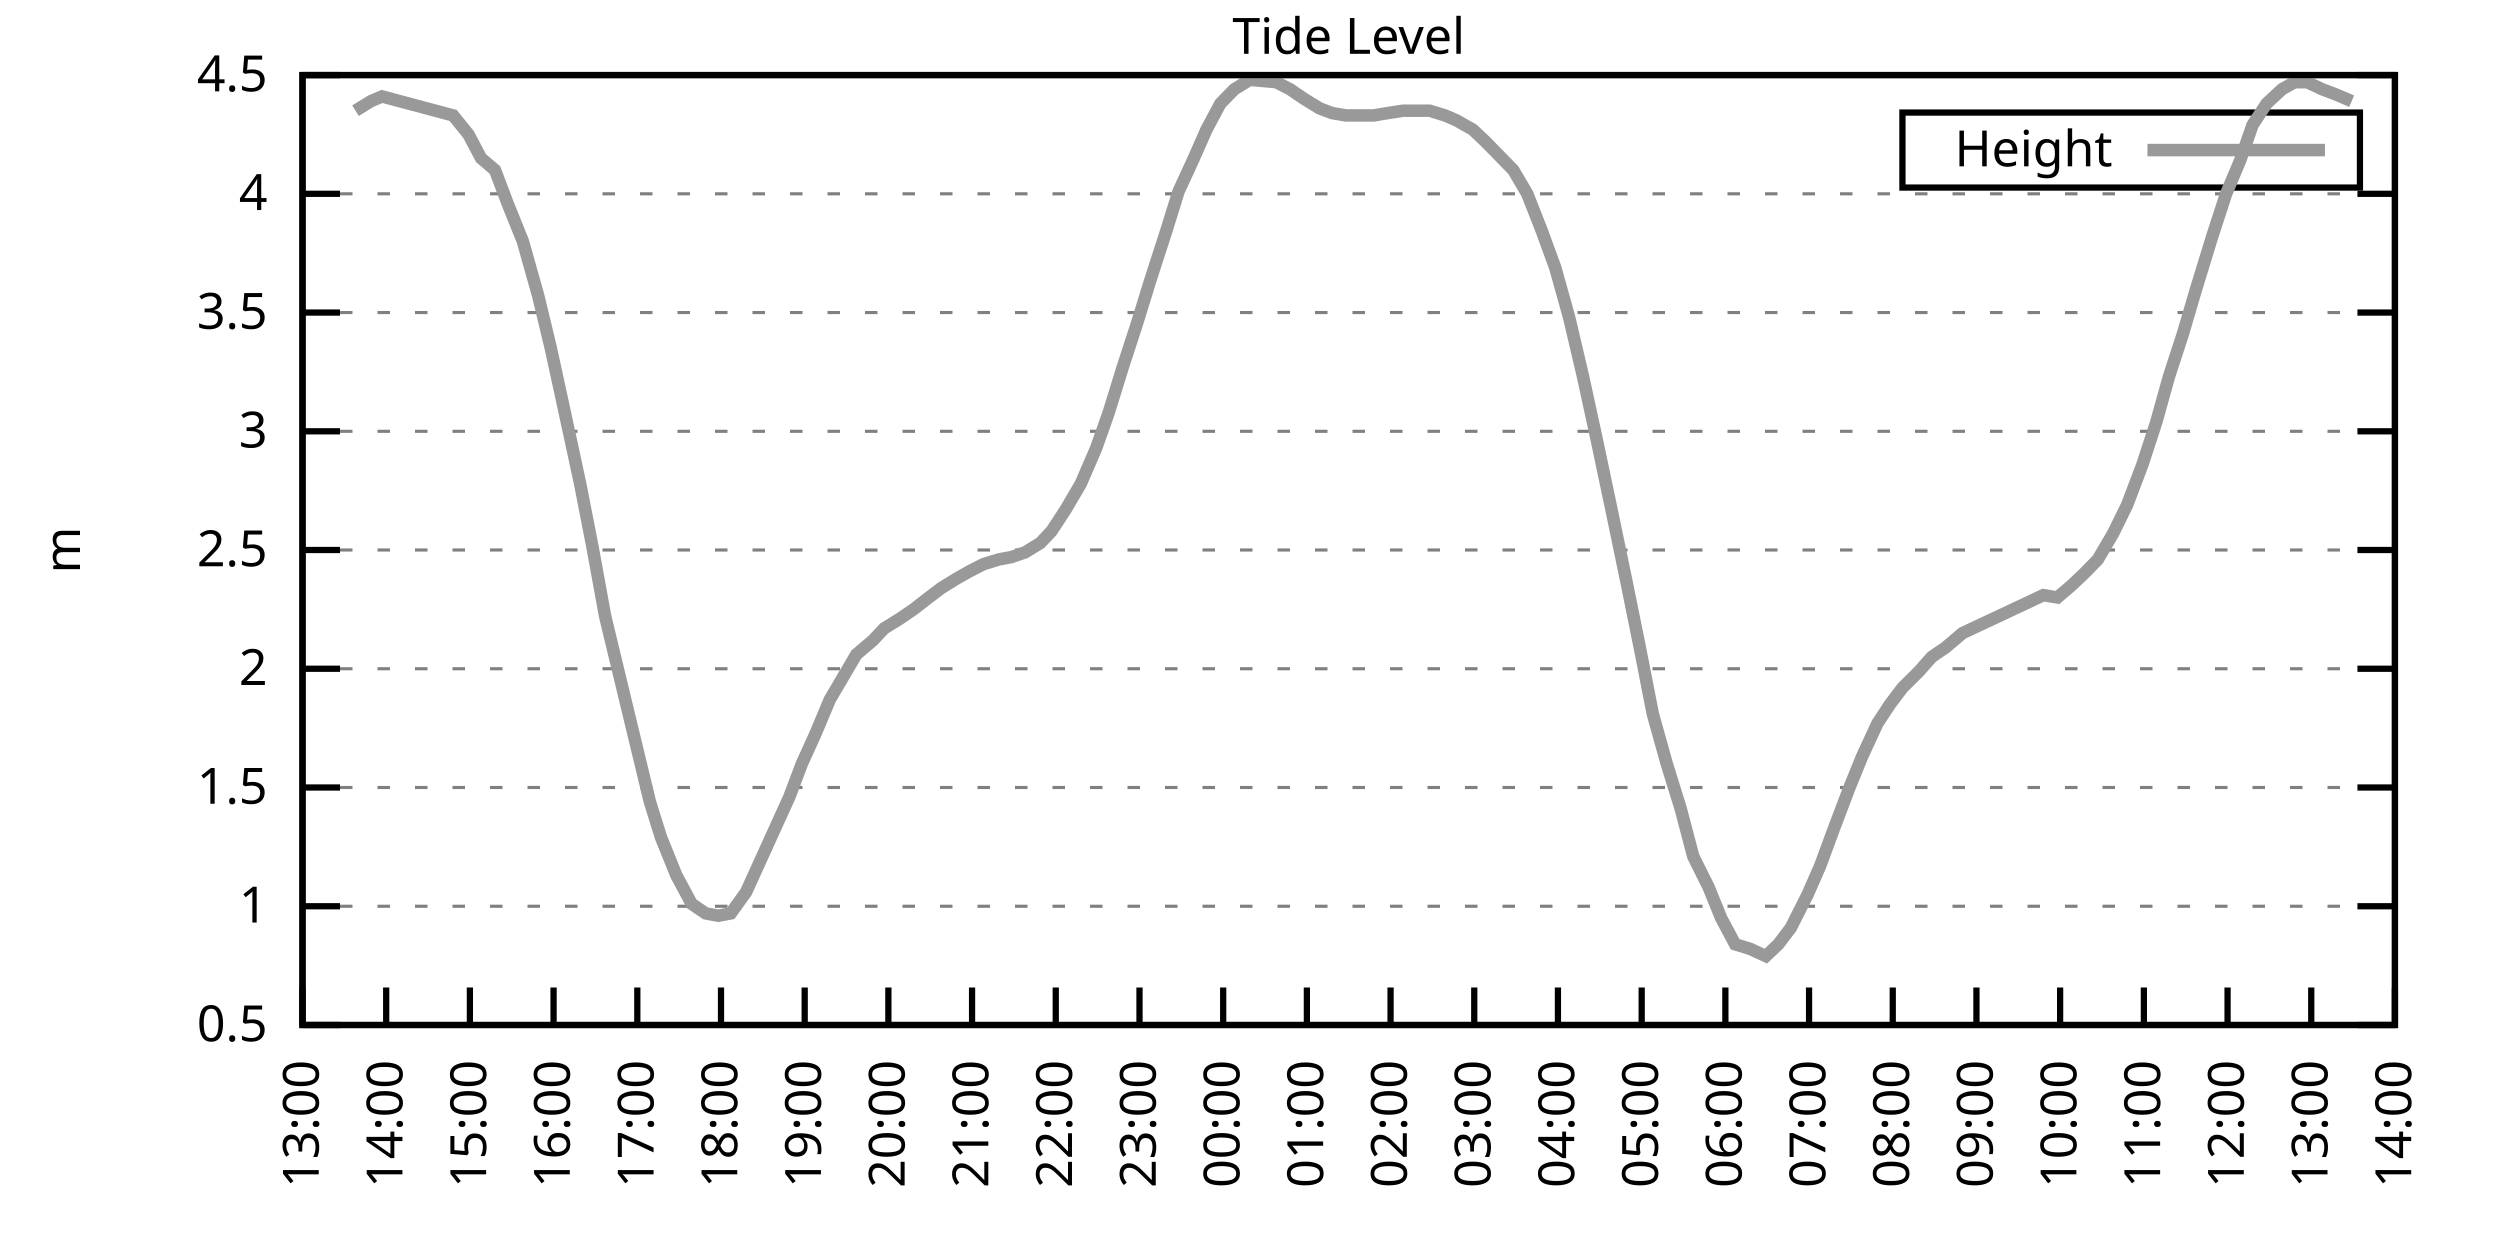
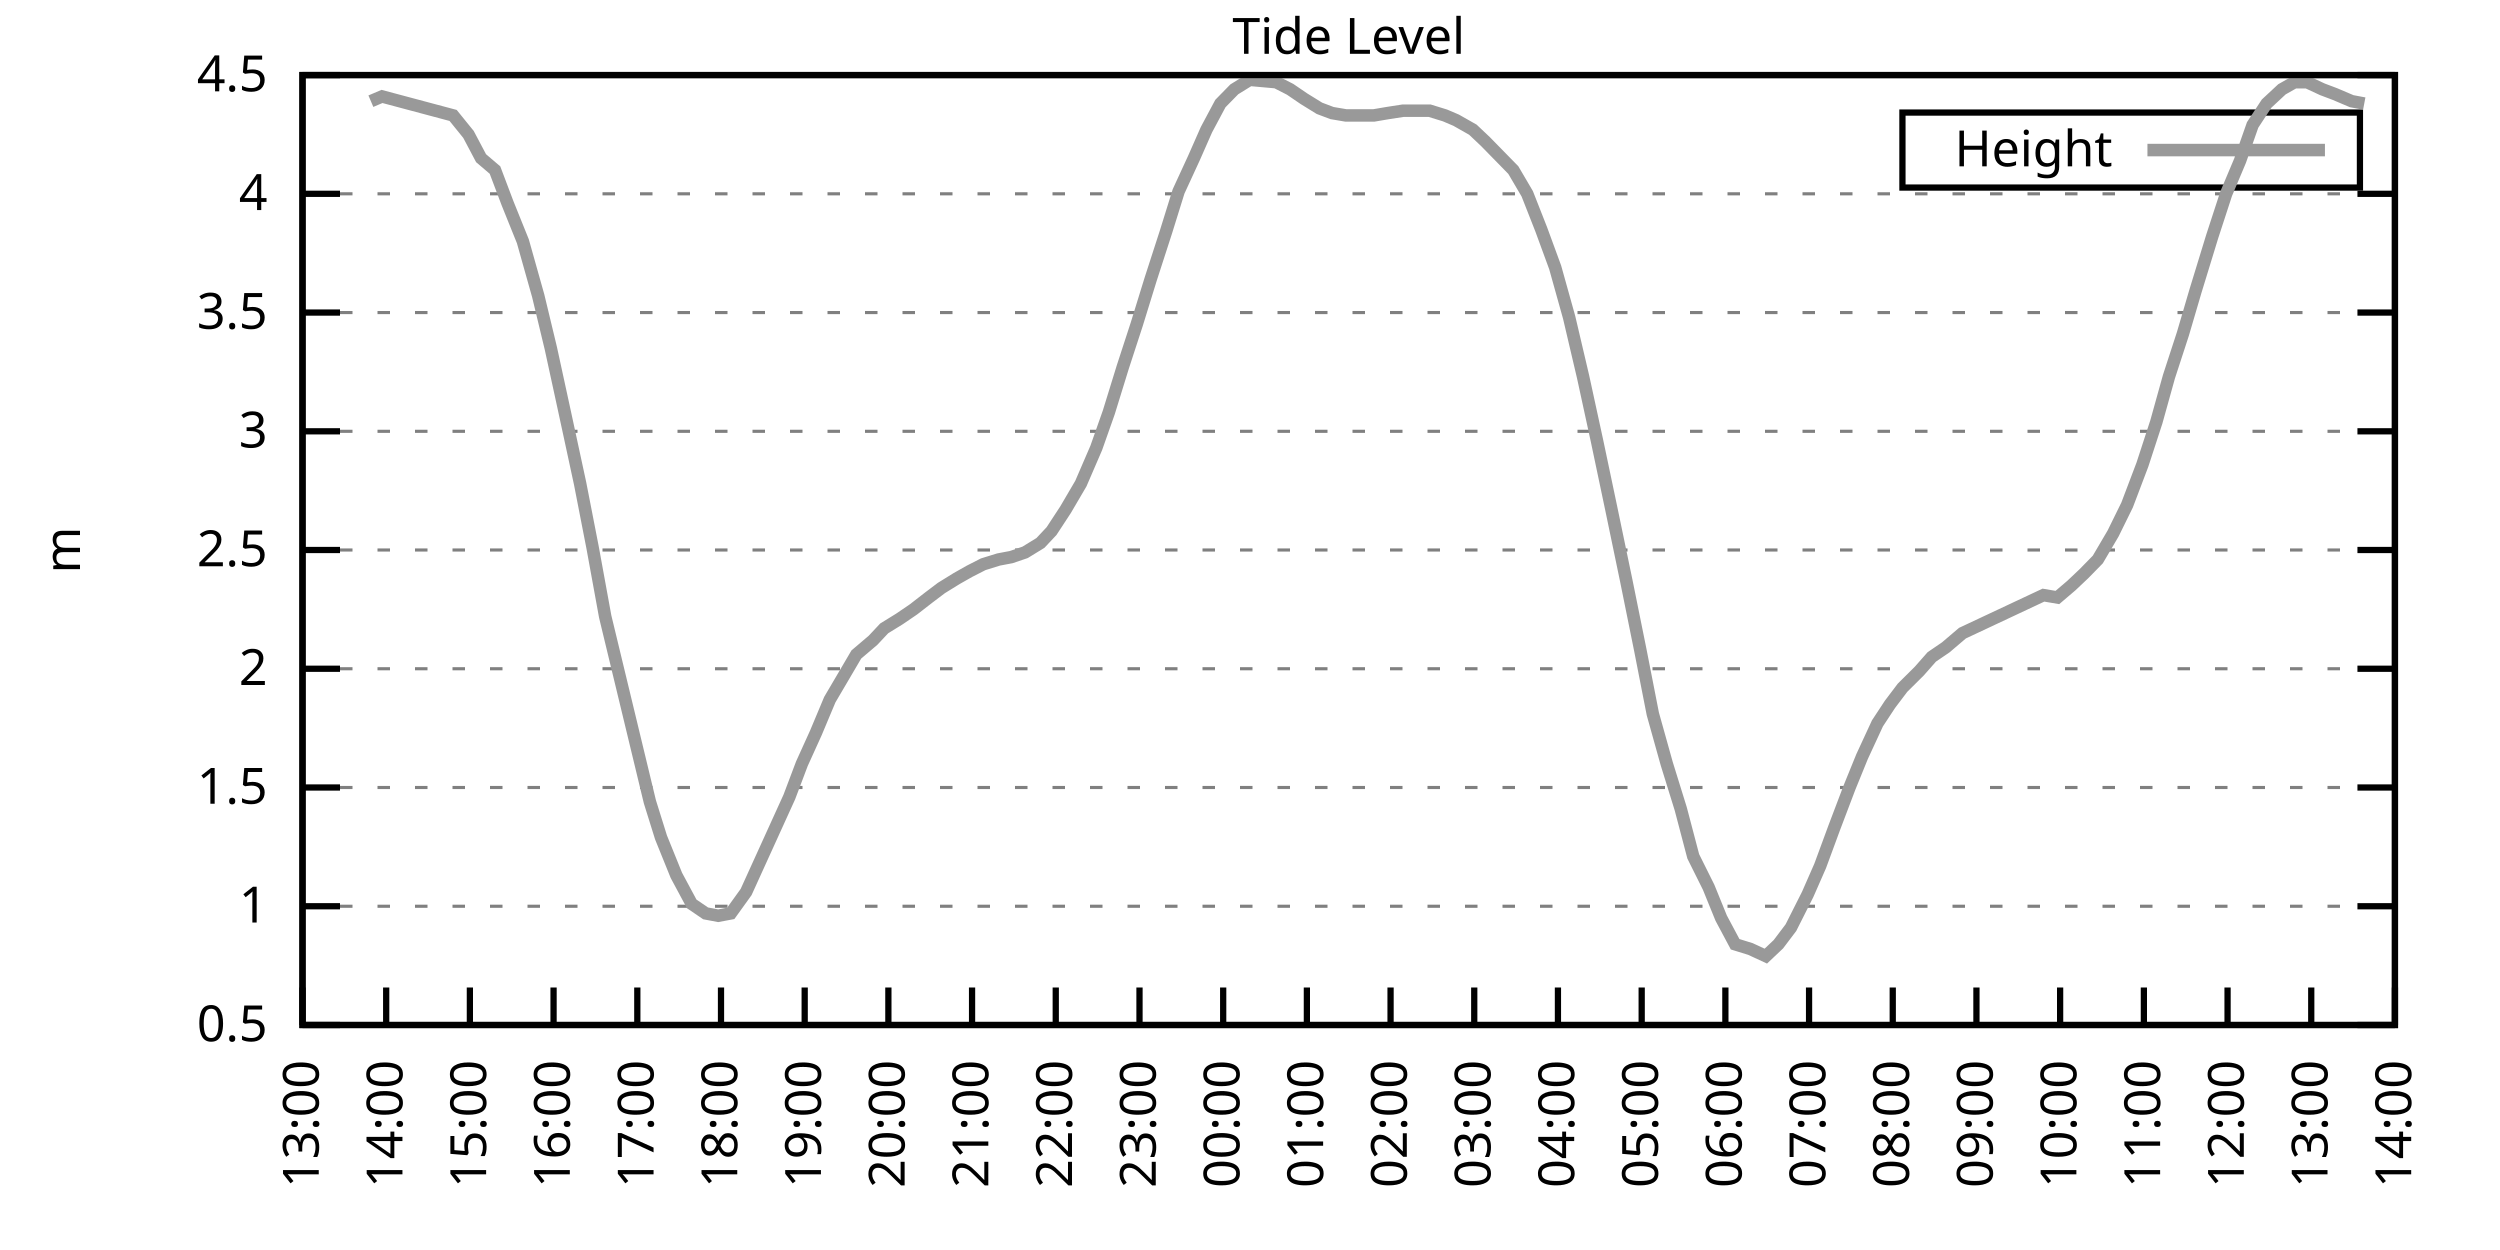
<svg xmlns="http://www.w3.org/2000/svg" xmlns:xlink="http://www.w3.org/1999/xlink" width="400" height="200" viewBox="0 0 400 200">
  <g id="gnuplot_canvas">
    <rect x="0" y="0" width="400" height="200" fill="none" />
    <defs>
      <circle id="gpDot" r="0.5" stroke-width="0.5" stroke="currentColor" />
      <path id="gpPt0" stroke-width="0.333" stroke="currentColor" d="M-1,0 h2 M0,-1 v2" />
      <path id="gpPt1" stroke-width="0.333" stroke="currentColor" d="M-1,-1 L1,1 M1,-1 L-1,1" />
      <path id="gpPt2" stroke-width="0.333" stroke="currentColor" d="M-1,0 L1,0 M0,-1 L0,1 M-1,-1 L1,1 M-1,1 L1,-1" />
      <rect id="gpPt3" stroke-width="0.333" stroke="currentColor" x="-1" y="-1" width="2" height="2" />
      <rect id="gpPt4" stroke-width="0.333" stroke="currentColor" fill="currentColor" x="-1" y="-1" width="2" height="2" />
      <circle id="gpPt5" stroke-width="0.333" stroke="currentColor" cx="0" cy="0" r="1" />
      <use xlink:href="#gpPt5" id="gpPt6" fill="currentColor" stroke="none" />
      <path id="gpPt7" stroke-width="0.333" stroke="currentColor" d="M0,-1.33 L-1.33,0.67 L1.33,0.67 z" />
      <use xlink:href="#gpPt7" id="gpPt8" fill="currentColor" stroke="none" />
      <use xlink:href="#gpPt7" id="gpPt9" stroke="currentColor" transform="rotate(180)" />
      <use xlink:href="#gpPt9" id="gpPt10" fill="currentColor" stroke="none" />
      <use xlink:href="#gpPt3" id="gpPt11" stroke="currentColor" transform="rotate(45)" />
      <use xlink:href="#gpPt11" id="gpPt12" fill="currentColor" stroke="none" />
      <path id="gpPt13" stroke-width="0.333" stroke="currentColor" d="M0,1.330 L1.265,0.411 L0.782,-1.067 L-0.782,-1.076 L-1.265,0.411 z" />
      <use xlink:href="#gpPt13" id="gpPt14" fill="currentColor" stroke="none" />
      <filter id="textbox" filterUnits="objectBoundingBox" x="0" y="0" height="1" width="1">
        <feFlood flood-color="white" flood-opacity="1" result="bgnd" />
        <feComposite in="SourceGraphic" in2="bgnd" operator="atop" />
      </filter>
      <filter id="greybox" filterUnits="objectBoundingBox" x="0" y="0" height="1" width="1">
        <feFlood flood-color="lightgrey" flood-opacity="1" result="grey" />
        <feComposite in="SourceGraphic" in2="grey" operator="atop" />
      </filter>
    </defs>
    <g fill="none" color="white" stroke="currentColor" stroke-width="1.00" stroke-linecap="butt" stroke-linejoin="miter">
</g>
    <g fill="none" color="black" stroke="currentColor" stroke-width="1.00" stroke-linecap="butt" stroke-linejoin="miter">
      <g stroke="none" shape-rendering="crispEdges">
        <polygon fill="rgb(255, 255, 255)" points="48.40,164.00 383.18,164.00 383.18,12.02 48.40,12.02 " />
      </g>
    </g>
    <g fill="none" color="black" stroke="currentColor" stroke-width="1.00" stroke-linecap="butt" stroke-linejoin="miter">
</g>
    <g fill="none" color="black" stroke="black" stroke-width="0.50" stroke-linecap="butt" stroke-linejoin="miter">
</g>
    <g fill="none" color="gray" stroke="currentColor" stroke-width="0.50" stroke-linecap="butt" stroke-linejoin="miter">
      <path stroke="gray" stroke-dasharray="2,4" class="gridline" d="M48.40,164.00 L383.19,164.00  " />
    </g>
    <g fill="none" color="gray" stroke="gray" stroke-width="1.00" stroke-linecap="butt" stroke-linejoin="miter">
</g>
    <g fill="none" color="black" stroke="currentColor" stroke-width="1.00" stroke-linecap="butt" stroke-linejoin="miter">
      <path stroke="black" d="M48.40,164.00 L54.40,164.00 M383.19,164.00 L377.19,164.00  " />
      <g transform="translate(42.80,166.60)" stroke="none" fill="black" font-family="Sans" font-size="8.00" text-anchor="end">
        <text>
          <tspan font-family="Sans"> 0.5</tspan>
        </text>
      </g>
    </g>
    <g fill="none" color="black" stroke="currentColor" stroke-width="1.00" stroke-linecap="butt" stroke-linejoin="miter">
</g>
    <g fill="none" color="black" stroke="black" stroke-width="0.50" stroke-linecap="butt" stroke-linejoin="miter">
</g>
    <g fill="none" color="gray" stroke="currentColor" stroke-width="0.50" stroke-linecap="butt" stroke-linejoin="miter">
      <path stroke="gray" stroke-dasharray="2,4" class="gridline" d="M48.40,145.00 L383.19,145.00  " />
    </g>
    <g fill="none" color="gray" stroke="gray" stroke-width="1.00" stroke-linecap="butt" stroke-linejoin="miter">
</g>
    <g fill="none" color="black" stroke="currentColor" stroke-width="1.00" stroke-linecap="butt" stroke-linejoin="miter">
      <path stroke="black" d="M48.40,145.00 L54.40,145.00 M383.19,145.00 L377.19,145.00  " />
      <g transform="translate(42.80,147.60)" stroke="none" fill="black" font-family="Sans" font-size="8.00" text-anchor="end">
        <text>
          <tspan font-family="Sans"> 1</tspan>
        </text>
      </g>
    </g>
    <g fill="none" color="black" stroke="currentColor" stroke-width="1.00" stroke-linecap="butt" stroke-linejoin="miter">
</g>
    <g fill="none" color="black" stroke="black" stroke-width="0.50" stroke-linecap="butt" stroke-linejoin="miter">
</g>
    <g fill="none" color="gray" stroke="currentColor" stroke-width="0.50" stroke-linecap="butt" stroke-linejoin="miter">
      <path stroke="gray" stroke-dasharray="2,4" class="gridline" d="M48.40,126.00 L383.19,126.00  " />
    </g>
    <g fill="none" color="gray" stroke="gray" stroke-width="1.00" stroke-linecap="butt" stroke-linejoin="miter">
</g>
    <g fill="none" color="black" stroke="currentColor" stroke-width="1.00" stroke-linecap="butt" stroke-linejoin="miter">
      <path stroke="black" d="M48.40,126.00 L54.40,126.00 M383.19,126.00 L377.19,126.00  " />
      <g transform="translate(42.80,128.60)" stroke="none" fill="black" font-family="Sans" font-size="8.00" text-anchor="end">
        <text>
          <tspan font-family="Sans"> 1.5</tspan>
        </text>
      </g>
    </g>
    <g fill="none" color="black" stroke="currentColor" stroke-width="1.00" stroke-linecap="butt" stroke-linejoin="miter">
</g>
    <g fill="none" color="black" stroke="black" stroke-width="0.50" stroke-linecap="butt" stroke-linejoin="miter">
</g>
    <g fill="none" color="gray" stroke="currentColor" stroke-width="0.50" stroke-linecap="butt" stroke-linejoin="miter">
      <path stroke="gray" stroke-dasharray="2,4" class="gridline" d="M48.40,107.00 L383.19,107.00  " />
    </g>
    <g fill="none" color="gray" stroke="gray" stroke-width="1.00" stroke-linecap="butt" stroke-linejoin="miter">
</g>
    <g fill="none" color="black" stroke="currentColor" stroke-width="1.00" stroke-linecap="butt" stroke-linejoin="miter">
      <path stroke="black" d="M48.40,107.00 L54.40,107.00 M383.19,107.00 L377.19,107.00  " />
      <g transform="translate(42.80,109.60)" stroke="none" fill="black" font-family="Sans" font-size="8.00" text-anchor="end">
        <text>
          <tspan font-family="Sans"> 2</tspan>
        </text>
      </g>
    </g>
    <g fill="none" color="black" stroke="currentColor" stroke-width="1.00" stroke-linecap="butt" stroke-linejoin="miter">
</g>
    <g fill="none" color="black" stroke="black" stroke-width="0.50" stroke-linecap="butt" stroke-linejoin="miter">
</g>
    <g fill="none" color="gray" stroke="currentColor" stroke-width="0.50" stroke-linecap="butt" stroke-linejoin="miter">
      <path stroke="gray" stroke-dasharray="2,4" class="gridline" d="M48.40,88.00 L383.19,88.00  " />
    </g>
    <g fill="none" color="gray" stroke="gray" stroke-width="1.00" stroke-linecap="butt" stroke-linejoin="miter">
</g>
    <g fill="none" color="black" stroke="currentColor" stroke-width="1.00" stroke-linecap="butt" stroke-linejoin="miter">
      <path stroke="black" d="M48.40,88.00 L54.40,88.00 M383.19,88.00 L377.19,88.00  " />
      <g transform="translate(42.80,90.60)" stroke="none" fill="black" font-family="Sans" font-size="8.00" text-anchor="end">
        <text>
          <tspan font-family="Sans"> 2.5</tspan>
        </text>
      </g>
    </g>
    <g fill="none" color="black" stroke="currentColor" stroke-width="1.00" stroke-linecap="butt" stroke-linejoin="miter">
</g>
    <g fill="none" color="black" stroke="black" stroke-width="0.50" stroke-linecap="butt" stroke-linejoin="miter">
</g>
    <g fill="none" color="gray" stroke="currentColor" stroke-width="0.50" stroke-linecap="butt" stroke-linejoin="miter">
      <path stroke="gray" stroke-dasharray="2,4" class="gridline" d="M48.40,69.01 L383.19,69.01  " />
    </g>
    <g fill="none" color="gray" stroke="gray" stroke-width="1.00" stroke-linecap="butt" stroke-linejoin="miter">
</g>
    <g fill="none" color="black" stroke="currentColor" stroke-width="1.00" stroke-linecap="butt" stroke-linejoin="miter">
      <path stroke="black" d="M48.40,69.01 L54.40,69.01 M383.19,69.01 L377.19,69.01  " />
      <g transform="translate(42.80,71.61)" stroke="none" fill="black" font-family="Sans" font-size="8.00" text-anchor="end">
        <text>
          <tspan font-family="Sans"> 3</tspan>
        </text>
      </g>
    </g>
    <g fill="none" color="black" stroke="currentColor" stroke-width="1.00" stroke-linecap="butt" stroke-linejoin="miter">
</g>
    <g fill="none" color="black" stroke="black" stroke-width="0.50" stroke-linecap="butt" stroke-linejoin="miter">
</g>
    <g fill="none" color="gray" stroke="currentColor" stroke-width="0.50" stroke-linecap="butt" stroke-linejoin="miter">
      <path stroke="gray" stroke-dasharray="2,4" class="gridline" d="M48.40,50.01 L383.19,50.01  " />
    </g>
    <g fill="none" color="gray" stroke="gray" stroke-width="1.00" stroke-linecap="butt" stroke-linejoin="miter">
</g>
    <g fill="none" color="black" stroke="currentColor" stroke-width="1.00" stroke-linecap="butt" stroke-linejoin="miter">
      <path stroke="black" d="M48.40,50.01 L54.40,50.01 M383.19,50.01 L377.19,50.01  " />
      <g transform="translate(42.80,52.61)" stroke="none" fill="black" font-family="Sans" font-size="8.00" text-anchor="end">
        <text>
          <tspan font-family="Sans"> 3.5</tspan>
        </text>
      </g>
    </g>
    <g fill="none" color="black" stroke="currentColor" stroke-width="1.00" stroke-linecap="butt" stroke-linejoin="miter">
</g>
    <g fill="none" color="black" stroke="black" stroke-width="0.50" stroke-linecap="butt" stroke-linejoin="miter">
</g>
    <g fill="none" color="gray" stroke="currentColor" stroke-width="0.50" stroke-linecap="butt" stroke-linejoin="miter">
      <path stroke="gray" stroke-dasharray="2,4" class="gridline" d="M48.40,31.01 L383.19,31.01  " />
    </g>
    <g fill="none" color="gray" stroke="gray" stroke-width="1.00" stroke-linecap="butt" stroke-linejoin="miter">
</g>
    <g fill="none" color="black" stroke="currentColor" stroke-width="1.00" stroke-linecap="butt" stroke-linejoin="miter">
      <path stroke="black" d="M48.40,31.01 L54.40,31.01 M383.19,31.01 L377.19,31.01  " />
      <g transform="translate(42.80,33.61)" stroke="none" fill="black" font-family="Sans" font-size="8.00" text-anchor="end">
        <text>
          <tspan font-family="Sans"> 4</tspan>
        </text>
      </g>
    </g>
    <g fill="none" color="black" stroke="currentColor" stroke-width="1.00" stroke-linecap="butt" stroke-linejoin="miter">
</g>
    <g fill="none" color="black" stroke="black" stroke-width="0.50" stroke-linecap="butt" stroke-linejoin="miter">
</g>
    <g fill="none" color="gray" stroke="currentColor" stroke-width="0.50" stroke-linecap="butt" stroke-linejoin="miter">
      <path stroke="gray" stroke-dasharray="2,4" class="gridline" d="M48.40,12.01 L383.19,12.01  " />
    </g>
    <g fill="none" color="gray" stroke="gray" stroke-width="1.00" stroke-linecap="butt" stroke-linejoin="miter">
</g>
    <g fill="none" color="black" stroke="currentColor" stroke-width="1.00" stroke-linecap="butt" stroke-linejoin="miter">
      <path stroke="black" d="M48.40,12.01 L54.40,12.01 M383.19,12.01 L377.19,12.01  " />
      <g transform="translate(42.80,14.61)" stroke="none" fill="black" font-family="Sans" font-size="8.00" text-anchor="end">
        <text>
          <tspan font-family="Sans"> 4.5</tspan>
        </text>
      </g>
    </g>
    <g fill="none" color="black" stroke="currentColor" stroke-width="1.00" stroke-linecap="butt" stroke-linejoin="miter">
      <path stroke="black" d="M48.40,164.00 L48.40,158.00  " />
      <g transform="translate(51.00,169.60) rotate(270.00)" stroke="none" fill="black" font-family="Sans" font-size="8.00" text-anchor="end">
        <text>
          <tspan font-family="Sans">13:00</tspan>
        </text>
      </g>
    </g>
    <g fill="none" color="black" stroke="currentColor" stroke-width="1.00" stroke-linecap="butt" stroke-linejoin="miter">
      <path stroke="black" d="M61.79,164.00 L61.79,158.00  " />
      <g transform="translate(64.39,169.60) rotate(270.00)" stroke="none" fill="black" font-family="Sans" font-size="8.00" text-anchor="end">
        <text>
          <tspan font-family="Sans">14:00</tspan>
        </text>
      </g>
    </g>
    <g fill="none" color="black" stroke="currentColor" stroke-width="1.00" stroke-linecap="butt" stroke-linejoin="miter">
      <path stroke="black" d="M75.18,164.00 L75.18,158.00  " />
      <g transform="translate(77.78,169.60) rotate(270.00)" stroke="none" fill="black" font-family="Sans" font-size="8.00" text-anchor="end">
        <text>
          <tspan font-family="Sans">15:00</tspan>
        </text>
      </g>
    </g>
    <g fill="none" color="black" stroke="currentColor" stroke-width="1.00" stroke-linecap="butt" stroke-linejoin="miter">
      <path stroke="black" d="M88.57,164.00 L88.57,158.00  " />
      <g transform="translate(91.17,169.60) rotate(270.00)" stroke="none" fill="black" font-family="Sans" font-size="8.00" text-anchor="end">
        <text>
          <tspan font-family="Sans">16:00</tspan>
        </text>
      </g>
    </g>
    <g fill="none" color="black" stroke="currentColor" stroke-width="1.00" stroke-linecap="butt" stroke-linejoin="miter">
      <path stroke="black" d="M101.97,164.00 L101.97,158.00  " />
      <g transform="translate(104.57,169.60) rotate(270.00)" stroke="none" fill="black" font-family="Sans" font-size="8.00" text-anchor="end">
        <text>
          <tspan font-family="Sans">17:00</tspan>
        </text>
      </g>
    </g>
    <g fill="none" color="black" stroke="currentColor" stroke-width="1.00" stroke-linecap="butt" stroke-linejoin="miter">
      <path stroke="black" d="M115.36,164.00 L115.36,158.00  " />
      <g transform="translate(117.96,169.60) rotate(270.00)" stroke="none" fill="black" font-family="Sans" font-size="8.00" text-anchor="end">
        <text>
          <tspan font-family="Sans">18:00</tspan>
        </text>
      </g>
    </g>
    <g fill="none" color="black" stroke="currentColor" stroke-width="1.00" stroke-linecap="butt" stroke-linejoin="miter">
      <path stroke="black" d="M128.75,164.00 L128.75,158.00  " />
      <g transform="translate(131.35,169.60) rotate(270.00)" stroke="none" fill="black" font-family="Sans" font-size="8.00" text-anchor="end">
        <text>
          <tspan font-family="Sans">19:00</tspan>
        </text>
      </g>
    </g>
    <g fill="none" color="black" stroke="currentColor" stroke-width="1.00" stroke-linecap="butt" stroke-linejoin="miter">
      <path stroke="black" d="M142.14,164.00 L142.14,158.00  " />
      <g transform="translate(144.74,169.60) rotate(270.00)" stroke="none" fill="black" font-family="Sans" font-size="8.00" text-anchor="end">
        <text>
          <tspan font-family="Sans">20:00</tspan>
        </text>
      </g>
    </g>
    <g fill="none" color="black" stroke="currentColor" stroke-width="1.00" stroke-linecap="butt" stroke-linejoin="miter">
      <path stroke="black" d="M155.53,164.00 L155.53,158.00  " />
      <g transform="translate(158.13,169.60) rotate(270.00)" stroke="none" fill="black" font-family="Sans" font-size="8.00" text-anchor="end">
        <text>
          <tspan font-family="Sans">21:00</tspan>
        </text>
      </g>
    </g>
    <g fill="none" color="black" stroke="currentColor" stroke-width="1.00" stroke-linecap="butt" stroke-linejoin="miter">
      <path stroke="black" d="M168.92,164.00 L168.92,158.00  " />
      <g transform="translate(171.52,169.60) rotate(270.00)" stroke="none" fill="black" font-family="Sans" font-size="8.00" text-anchor="end">
        <text>
          <tspan font-family="Sans">22:00</tspan>
        </text>
      </g>
    </g>
    <g fill="none" color="black" stroke="currentColor" stroke-width="1.00" stroke-linecap="butt" stroke-linejoin="miter">
      <path stroke="black" d="M182.32,164.00 L182.32,158.00  " />
      <g transform="translate(184.92,169.60) rotate(270.00)" stroke="none" fill="black" font-family="Sans" font-size="8.00" text-anchor="end">
        <text>
          <tspan font-family="Sans">23:00</tspan>
        </text>
      </g>
    </g>
    <g fill="none" color="black" stroke="currentColor" stroke-width="1.00" stroke-linecap="butt" stroke-linejoin="miter">
      <path stroke="black" d="M195.71,164.00 L195.71,158.00  " />
      <g transform="translate(198.31,169.60) rotate(270.00)" stroke="none" fill="black" font-family="Sans" font-size="8.00" text-anchor="end">
        <text>
          <tspan font-family="Sans">00:00</tspan>
        </text>
      </g>
    </g>
    <g fill="none" color="black" stroke="currentColor" stroke-width="1.00" stroke-linecap="butt" stroke-linejoin="miter">
      <path stroke="black" d="M209.10,164.00 L209.10,158.00  " />
      <g transform="translate(211.70,169.60) rotate(270.00)" stroke="none" fill="black" font-family="Sans" font-size="8.00" text-anchor="end">
        <text>
          <tspan font-family="Sans">01:00</tspan>
        </text>
      </g>
    </g>
    <g fill="none" color="black" stroke="currentColor" stroke-width="1.00" stroke-linecap="butt" stroke-linejoin="miter">
      <path stroke="black" d="M222.49,164.00 L222.49,158.00  " />
      <g transform="translate(225.09,169.60) rotate(270.00)" stroke="none" fill="black" font-family="Sans" font-size="8.00" text-anchor="end">
        <text>
          <tspan font-family="Sans">02:00</tspan>
        </text>
      </g>
    </g>
    <g fill="none" color="black" stroke="currentColor" stroke-width="1.00" stroke-linecap="butt" stroke-linejoin="miter">
      <path stroke="black" d="M235.88,164.00 L235.88,158.00  " />
      <g transform="translate(238.48,169.60) rotate(270.00)" stroke="none" fill="black" font-family="Sans" font-size="8.00" text-anchor="end">
        <text>
          <tspan font-family="Sans">03:00</tspan>
        </text>
      </g>
    </g>
    <g fill="none" color="black" stroke="currentColor" stroke-width="1.00" stroke-linecap="butt" stroke-linejoin="miter">
      <path stroke="black" d="M249.27,164.00 L249.27,158.00  " />
      <g transform="translate(251.87,169.60) rotate(270.00)" stroke="none" fill="black" font-family="Sans" font-size="8.00" text-anchor="end">
        <text>
          <tspan font-family="Sans">04:00</tspan>
        </text>
      </g>
    </g>
    <g fill="none" color="black" stroke="currentColor" stroke-width="1.00" stroke-linecap="butt" stroke-linejoin="miter">
      <path stroke="black" d="M262.67,164.00 L262.67,158.00  " />
      <g transform="translate(265.27,169.60) rotate(270.00)" stroke="none" fill="black" font-family="Sans" font-size="8.00" text-anchor="end">
        <text>
          <tspan font-family="Sans">05:00</tspan>
        </text>
      </g>
    </g>
    <g fill="none" color="black" stroke="currentColor" stroke-width="1.00" stroke-linecap="butt" stroke-linejoin="miter">
      <path stroke="black" d="M276.06,164.00 L276.06,158.00  " />
      <g transform="translate(278.66,169.60) rotate(270.00)" stroke="none" fill="black" font-family="Sans" font-size="8.00" text-anchor="end">
        <text>
          <tspan font-family="Sans">06:00</tspan>
        </text>
      </g>
    </g>
    <g fill="none" color="black" stroke="currentColor" stroke-width="1.00" stroke-linecap="butt" stroke-linejoin="miter">
      <path stroke="black" d="M289.45,164.00 L289.45,158.00  " />
      <g transform="translate(292.05,169.60) rotate(270.00)" stroke="none" fill="black" font-family="Sans" font-size="8.00" text-anchor="end">
        <text>
          <tspan font-family="Sans">07:00</tspan>
        </text>
      </g>
    </g>
    <g fill="none" color="black" stroke="currentColor" stroke-width="1.00" stroke-linecap="butt" stroke-linejoin="miter">
      <path stroke="black" d="M302.84,164.00 L302.84,158.00  " />
      <g transform="translate(305.44,169.60) rotate(270.00)" stroke="none" fill="black" font-family="Sans" font-size="8.00" text-anchor="end">
        <text>
          <tspan font-family="Sans">08:00</tspan>
        </text>
      </g>
    </g>
    <g fill="none" color="black" stroke="currentColor" stroke-width="1.00" stroke-linecap="butt" stroke-linejoin="miter">
      <path stroke="black" d="M316.23,164.00 L316.23,158.00  " />
      <g transform="translate(318.83,169.60) rotate(270.00)" stroke="none" fill="black" font-family="Sans" font-size="8.00" text-anchor="end">
        <text>
          <tspan font-family="Sans">09:00</tspan>
        </text>
      </g>
    </g>
    <g fill="none" color="black" stroke="currentColor" stroke-width="1.00" stroke-linecap="butt" stroke-linejoin="miter">
      <path stroke="black" d="M329.62,164.00 L329.62,158.00  " />
      <g transform="translate(332.22,169.60) rotate(270.00)" stroke="none" fill="black" font-family="Sans" font-size="8.00" text-anchor="end">
        <text>
          <tspan font-family="Sans">10:00</tspan>
        </text>
      </g>
    </g>
    <g fill="none" color="black" stroke="currentColor" stroke-width="1.00" stroke-linecap="butt" stroke-linejoin="miter">
      <path stroke="black" d="M343.02,164.00 L343.02,158.00  " />
      <g transform="translate(345.62,169.60) rotate(270.00)" stroke="none" fill="black" font-family="Sans" font-size="8.00" text-anchor="end">
        <text>
          <tspan font-family="Sans">11:00</tspan>
        </text>
      </g>
    </g>
    <g fill="none" color="black" stroke="currentColor" stroke-width="1.00" stroke-linecap="butt" stroke-linejoin="miter">
      <path stroke="black" d="M356.41,164.00 L356.41,158.00  " />
      <g transform="translate(359.01,169.60) rotate(270.00)" stroke="none" fill="black" font-family="Sans" font-size="8.00" text-anchor="end">
        <text>
          <tspan font-family="Sans">12:00</tspan>
        </text>
      </g>
    </g>
    <g fill="none" color="black" stroke="currentColor" stroke-width="1.00" stroke-linecap="butt" stroke-linejoin="miter">
      <path stroke="black" d="M369.80,164.00 L369.80,158.00  " />
      <g transform="translate(372.40,169.60) rotate(270.00)" stroke="none" fill="black" font-family="Sans" font-size="8.00" text-anchor="end">
        <text>
          <tspan font-family="Sans">13:00</tspan>
        </text>
      </g>
    </g>
    <g fill="none" color="black" stroke="currentColor" stroke-width="1.00" stroke-linecap="butt" stroke-linejoin="miter">
      <path stroke="black" d="M383.19,164.00 L383.19,158.00  " />
      <g transform="translate(385.79,169.60) rotate(270.00)" stroke="none" fill="black" font-family="Sans" font-size="8.00" text-anchor="end">
        <text>
          <tspan font-family="Sans">14:00</tspan>
        </text>
      </g>
    </g>
    <g fill="none" color="black" stroke="currentColor" stroke-width="1.00" stroke-linecap="butt" stroke-linejoin="miter">
</g>
    <g fill="none" color="black" stroke="currentColor" stroke-width="1.00" stroke-linecap="butt" stroke-linejoin="miter">
      <path stroke="black" d="M48.40,12.01 L48.40,164.00 L383.19,164.00 L383.19,12.01 L48.40,12.01 Z  " />
    </g>
    <g fill="none" color="black" stroke="currentColor" stroke-width="1.00" stroke-linecap="butt" stroke-linejoin="miter">
</g>
    <g fill="none" color="black" stroke="currentColor" stroke-width="1.00" stroke-linecap="butt" stroke-linejoin="miter">
      <path stroke="black" d="M304.39,30.01 L304.39,18.01 L377.59,18.01 L377.59,30.01 L304.39,30.01 Z  " />
    </g>
    <g id="Tide_level_plot_1">
      <g fill="none" color="white" stroke="black" stroke-width="2.00" stroke-linecap="butt" stroke-linejoin="miter">
</g>
      <g fill="none" color="black" stroke="currentColor" stroke-width="2.00" stroke-linecap="butt" stroke-linejoin="miter">
        <g transform="translate(337.99,26.61)" stroke="none" fill="black" font-family="Sans" font-size="8.00" text-anchor="end">
          <text>
            <tspan font-family="Sans">Height</tspan>
          </text>
        </g>
      </g>
      <g fill="none" color="black" stroke="currentColor" stroke-width="2.00" stroke-linecap="butt" stroke-linejoin="miter">
-         <path stroke="rgb(153, 153, 153)" d="M343.59,24.01 L371.99,24.01 M56.88,17.71 L59.34,16.19 L61.12,15.43 L72.50,18.47 L74.96,21.51 L76.97,25.31   L79.20,27.21 L81.21,32.53 L83.66,38.61 L86.12,47.35 L88.13,55.71 L90.36,65.97 L92.82,77.37 L94.82,87.63   L96.83,98.64 L103.98,128.28 L105.76,133.98 L108.22,140.06 L110.67,144.62 L112.90,146.14 L114.91,146.52 L116.92,146.14   L119.38,142.72 L126.29,127.52 L128.30,122.20 L130.54,117.26 L132.77,111.94 L134.78,108.52 L137.01,104.72 L139.69,102.44   L141.47,100.54 L143.93,99.02 L146.16,97.50 L148.61,95.60 L150.62,94.08 L153.08,92.56 L155.09,91.42 L157.32,90.28   L159.77,89.52 L161.78,89.14 L164.01,88.38 L166.47,86.87 L168.25,84.97 L170.49,81.55 L172.94,77.37 L175.40,71.67   L177.41,65.97 L179.64,58.75 L181.87,51.91 L184.10,44.69 L186.56,37.09 L188.57,30.63 L191.02,25.31 L193.03,20.75   L195.26,16.57 L197.49,14.29 L199.95,12.77 L204.19,13.15 L206.42,14.29 L208.65,15.81 L211.11,17.33 L213.12,18.09   L215.35,18.47 L217.58,18.47 L219.81,18.47 L222.04,18.09 L224.50,17.71 L226.73,17.71 L228.74,17.71 L231.20,18.47   L232.98,19.23 L235.66,20.75 L237.67,22.65 L239.90,24.93 L242.13,27.21 L244.36,31.01 L246.60,36.71 L248.83,42.79   L251.06,50.77 L253.29,60.27 L255.52,70.53 L257.76,81.17 L260.21,92.94 L262.44,103.96 L264.45,114.22 L266.68,122.20   L268.92,129.42 L270.92,137.02 L273.38,141.96 L275.39,146.90 L277.62,151.08 L280.07,151.84 L282.53,152.98 L284.54,151.08   L286.55,148.42 L289.23,143.10 L291.23,138.54 L293.47,132.46 L295.92,126.00 L297.93,121.06 L300.39,115.74 L302.39,112.70   L304.40,110.04 L307.08,107.38 L309.09,105.10 L311.32,103.58 L314.00,101.30 L326.95,95.22 L329.18,95.60 L331.41,93.70   L333.42,91.80 L335.65,89.52 L338.10,85.35 L340.34,80.79 L342.79,74.33 L345.02,67.49 L347.03,60.27 L349.26,53.43   L351.27,46.59 L353.95,37.85 L356.18,31.01 L358.42,25.69 L360.42,19.99 L362.66,16.57 L365.11,14.29 L367.12,13.15   L369.13,13.15 L371.58,14.29 L373.59,15.05 L376.27,16.19  " />
+         <path stroke="rgb(153, 153, 153)" d="M343.59,24.01 L371.99,24.01 M59.34,16.19 L61.12,15.43 L72.50,18.47 L74.96,21.51 L76.97,25.31 L79.20,27.21   L81.21,32.53 L83.66,38.61 L86.12,47.35 L88.13,55.71 L90.36,65.97 L92.82,77.37 L94.82,87.63 L96.83,98.64   L103.98,128.28 L105.76,133.98 L108.22,140.06 L110.67,144.62 L112.90,146.14 L114.91,146.52 L116.92,146.14 L119.38,142.72   L126.29,127.52 L128.30,122.20 L130.54,117.26 L132.77,111.94 L134.78,108.52 L137.01,104.72 L139.69,102.44 L141.47,100.54   L143.93,99.02 L146.16,97.50 L148.61,95.60 L150.62,94.08 L153.08,92.56 L155.09,91.42 L157.32,90.28 L159.77,89.52   L161.78,89.14 L164.01,88.38 L166.47,86.87 L168.25,84.97 L170.49,81.55 L172.94,77.37 L175.40,71.67 L177.41,65.97   L179.64,58.75 L181.87,51.91 L184.10,44.69 L186.56,37.09 L188.57,30.63 L191.02,25.31 L193.03,20.75 L195.26,16.57   L197.49,14.29 L199.95,12.77 L204.19,13.15 L206.42,14.29 L208.65,15.81 L211.11,17.33 L213.12,18.09 L215.35,18.47   L217.58,18.47 L219.81,18.47 L222.04,18.09 L224.50,17.71 L226.73,17.71 L228.74,17.71 L231.20,18.47 L232.98,19.23   L235.66,20.75 L237.67,22.65 L239.90,24.93 L242.13,27.21 L244.36,31.01 L246.60,36.71 L248.83,42.79 L251.06,50.77   L253.29,60.27 L255.52,70.53 L257.76,81.17 L260.21,92.94 L262.44,103.96 L264.45,114.22 L266.68,122.20 L268.92,129.42   L270.92,137.02 L273.38,141.96 L275.39,146.90 L277.62,151.08 L280.07,151.84 L282.53,152.98 L284.54,151.08 L286.55,148.42   L289.23,143.10 L291.23,138.54 L293.47,132.46 L295.92,126.00 L297.93,121.06 L300.39,115.74 L302.39,112.70 L304.40,110.04   L307.08,107.38 L309.09,105.10 L311.32,103.58 L314.00,101.30 L326.95,95.22 L329.18,95.60 L331.41,93.70 L333.42,91.80   L335.65,89.52 L338.10,85.35 L340.34,80.79 L342.79,74.33 L345.02,67.49 L347.03,60.27 L349.26,53.43 L351.27,46.59   L353.95,37.85 L356.18,31.01 L358.42,25.69 L360.42,19.99 L362.66,16.57 L365.11,14.29 L367.12,13.15 L369.13,13.15   L371.58,14.29 L373.59,15.05 L376.27,16.19 L378.28,16.57  " />
      </g>
    </g>
    <g fill="none" color="black" stroke="currentColor" stroke-width="2.00" stroke-linecap="butt" stroke-linejoin="miter">
</g>
    <g fill="none" color="black" stroke="black" stroke-width="1.00" stroke-linecap="butt" stroke-linejoin="miter">
</g>
    <g fill="none" color="black" stroke="currentColor" stroke-width="1.00" stroke-linecap="butt" stroke-linejoin="miter">
      <path stroke="black" d="M48.40,12.01 L48.40,164.00 L383.19,164.00 L383.19,12.01 L48.40,12.01 Z  " />
      <g transform="translate(12.80,88.01) rotate(270.00)" stroke="none" fill="black" font-family="Sans" font-size="8.00" text-anchor="middle">
        <text>
          <tspan font-family="Sans">m</tspan>
        </text>
      </g>
    </g>
    <g fill="none" color="black" stroke="currentColor" stroke-width="1.00" stroke-linecap="butt" stroke-linejoin="miter">
</g>
    <g fill="none" color="black" stroke="currentColor" stroke-width="1.00" stroke-linecap="butt" stroke-linejoin="miter">
      <g transform="translate(215.79,8.61)" stroke="none" fill="black" font-family="Sans" font-size="8.00" text-anchor="middle">
        <text>
          <tspan font-family="Sans">Tide Level</tspan>
        </text>
      </g>
    </g>
    <g fill="none" color="black" stroke="currentColor" stroke-width="1.00" stroke-linecap="butt" stroke-linejoin="miter">
</g>
  </g>
</svg>
